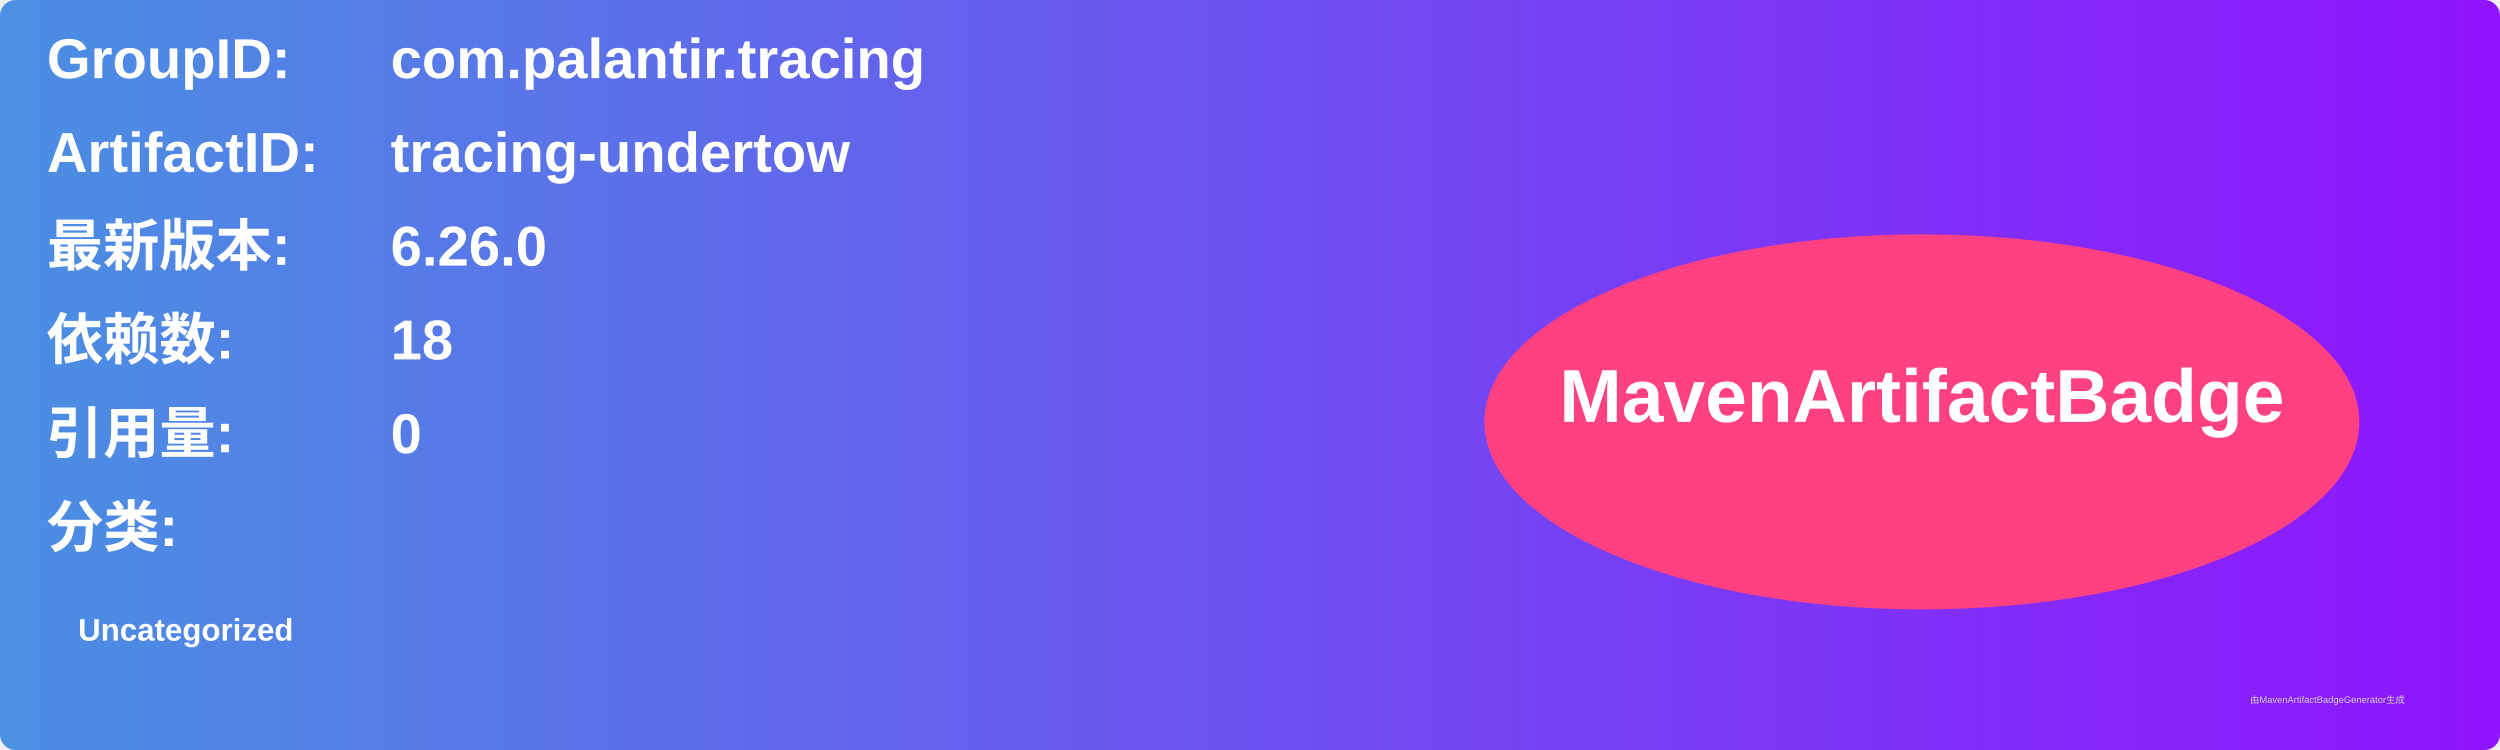
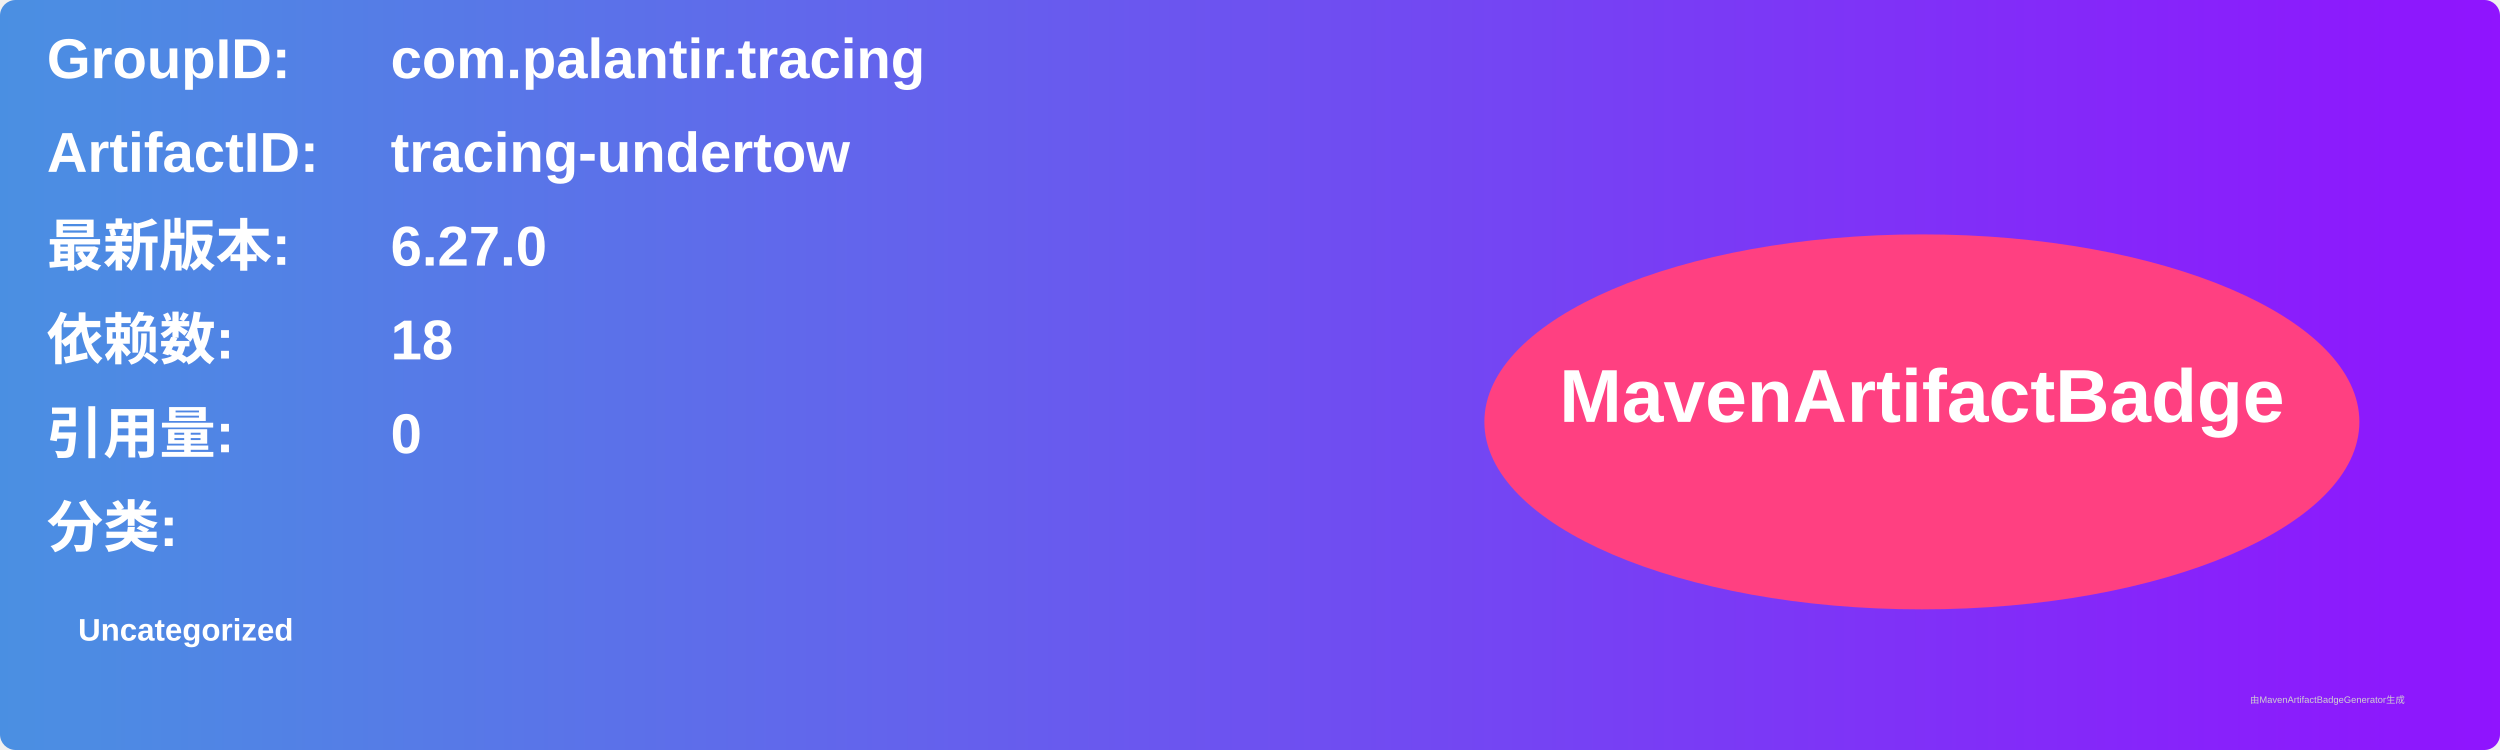
<svg xmlns="http://www.w3.org/2000/svg" width="800" height="240" viewBox="0 0 800 240">
  <linearGradient id="grad" x1="0%" y1="0%" x2="100%" y2="0%">
    <stop offset="0%" stop-color="#4a90e2" />
    <stop offset="100%" stop-color="#9013fe" />
  </linearGradient>
  <rect width="100%" height="100%" rx="5" ry="5" fill="url(#grad)" />
  <g transform="translate(15, 15)">
    <text x="0" y="10" font-family="Arial" font-size="18" fill="white" font-weight="bold" width="260">GroupID:</text>
    <text x="110" y="10" font-family="Arial" font-size="18" fill="white" font-weight="bold" width="460">com.palantir.tracing</text>
    <text x="0" y="40" font-family="Arial" font-size="18" fill="white" font-weight="bold" width="260">ArtifactID:</text>
    <text x="110" y="40" font-family="Arial" font-size="18" fill="white" font-weight="bold" width="460">tracing-undertow</text>
    <text x="0" y="70" font-family="Arial" font-size="18" fill="white" font-weight="bold">最新版本:</text>
    <text x="110" y="70" font-family="Arial" font-size="18" fill="white" font-weight="bold">
-       <tspan font-weight="bold">6.26.0</tspan>
+       <tspan font-weight="bold">6.27.0</tspan>
    </text>
    <text x="0" y="100" font-family="Arial" font-size="18" fill="white" font-weight="bold">依赖数: </text>
    <text x="110" y="100" font-family="Arial" font-size="18" fill="white">
      <tspan font-weight="bold">18</tspan>
    </text>
    <text x="0" y="130" font-family="Arial" font-size="18" fill="white" font-weight="bold">引用量: </text>
    <text x="110" y="130" font-family="Arial" font-size="18" fill="white">
      <tspan font-weight="bold">0</tspan>
    </text>
    <text x="0" y="160" font-family="Arial" font-size="18" fill="white" font-weight="bold">分类:</text>
    <text x="10" y="190" font-family="Arial" font-size="10" fill="white">
      <tspan font-weight="bold">Uncategorized</tspan>
    </text>
    <ellipse cx="600" cy="120" rx="140" ry="60" fill="#ff4081" />
    <text x="600" y="120" text-anchor="middle" font-family="Arial" font-size="24" fill="white" font-weight="bold">MavenArtifactBadge</text>
  </g>
  <text x="720" y="225" font-family="Arial" font-size="3" fill="#d0d0d0">由MavenArtifactBadgeGenerator生成</text>
</svg>
